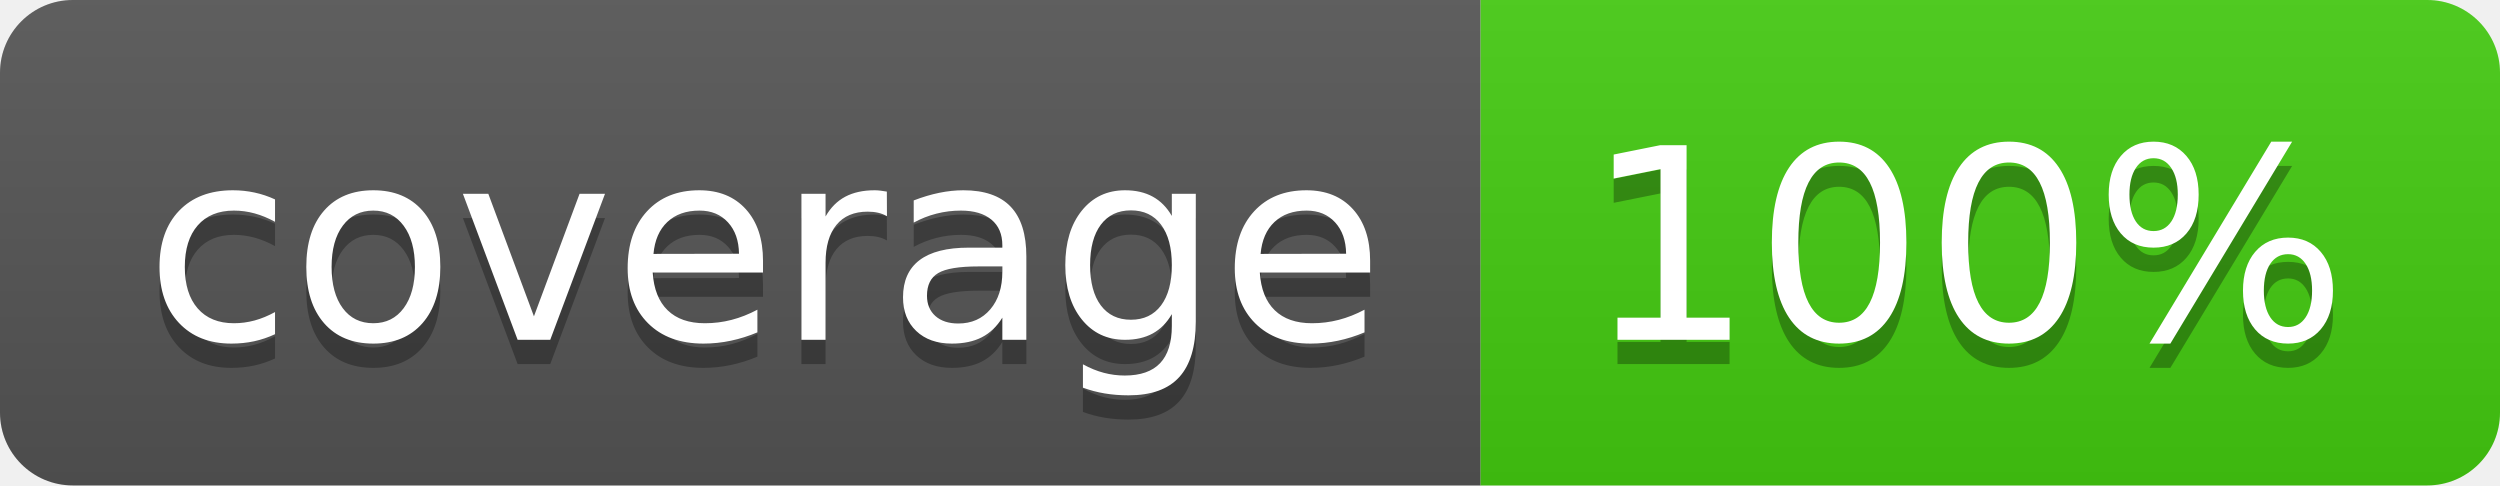
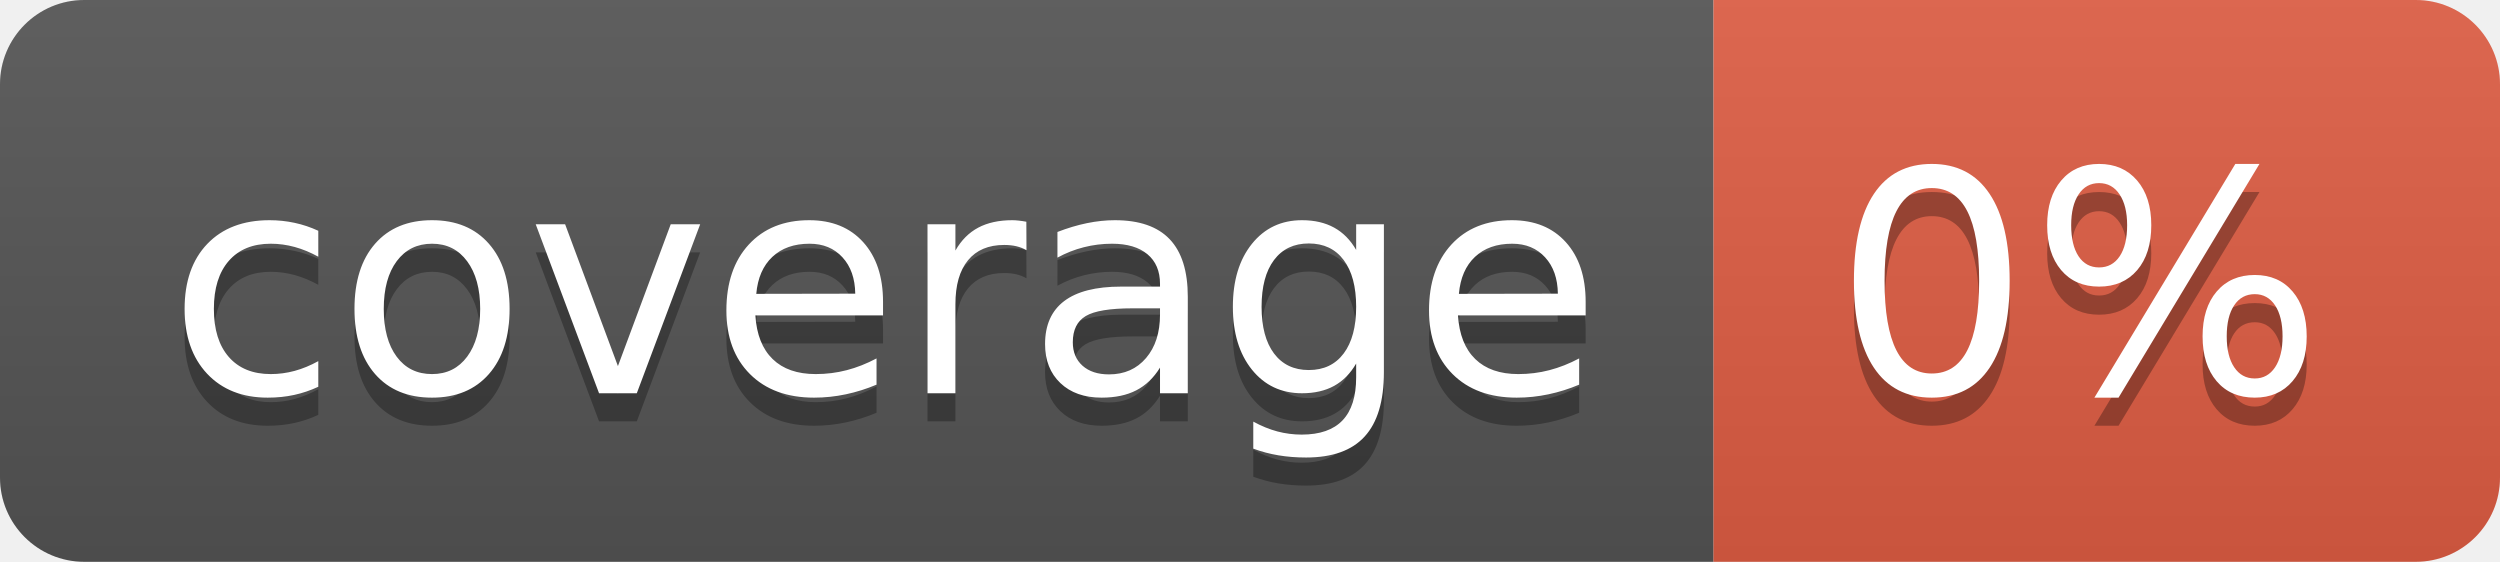
- <svg xmlns="http://www.w3.org/2000/svg" width="103" height="20" role="img" aria-label="coverage: 100%">
+ <svg xmlns="http://www.w3.org/2000/svg" width="89" height="20" role="img" aria-label="coverage: 0%">
  <linearGradient id="s" x2="0" y2="100%">
    <stop offset="0" stop-color="#bbb" stop-opacity=".1" />
    <stop offset="1" stop-opacity=".1" />
  </linearGradient>
  <clipPath id="r">
-     <rect width="103" height="20" rx="3" fill="#fff" />
+     <rect width="89" height="20" rx="3" fill="#fff" />
  </clipPath>
  <g clip-path="url(#r)">
    <rect width="61" height="20" fill="#555" />
-     <rect x="61" width="42" height="20" fill="#4c1" />
-     <rect width="103" height="20" fill="url(#s)" />
+     <rect x="61" width="28" height="20" fill="#e05d44" />
+     <rect width="89" height="20" fill="url(#s)" />
  </g>
  <g fill="#fff" text-anchor="middle" font-family="Verdana,Geneva,DejaVu Sans,sans-serif" text-rendering="geometricPrecision" font-size="110">
    <text aria-hidden="true" x="315" y="150" fill="#010101" fill-opacity=".3" transform="scale(.1)" textLength="510">coverage</text>
    <text x="315" y="140" transform="scale(.1)" fill="#fff" textLength="510">coverage</text>
-     <text aria-hidden="true" x="810" y="150" fill="#010101" fill-opacity=".3" transform="scale(.1)" textLength="315">100%</text>
-     <text x="810" y="140" transform="scale(.1)" fill="#fff" textLength="315">100%</text>
+     <text aria-hidden="true" x="740" y="150" fill="#010101" fill-opacity=".3" transform="scale(.1)" textLength="175">0%</text>
+     <text x="740" y="140" transform="scale(.1)" fill="#fff" textLength="175">0%</text>
  </g>
</svg>
